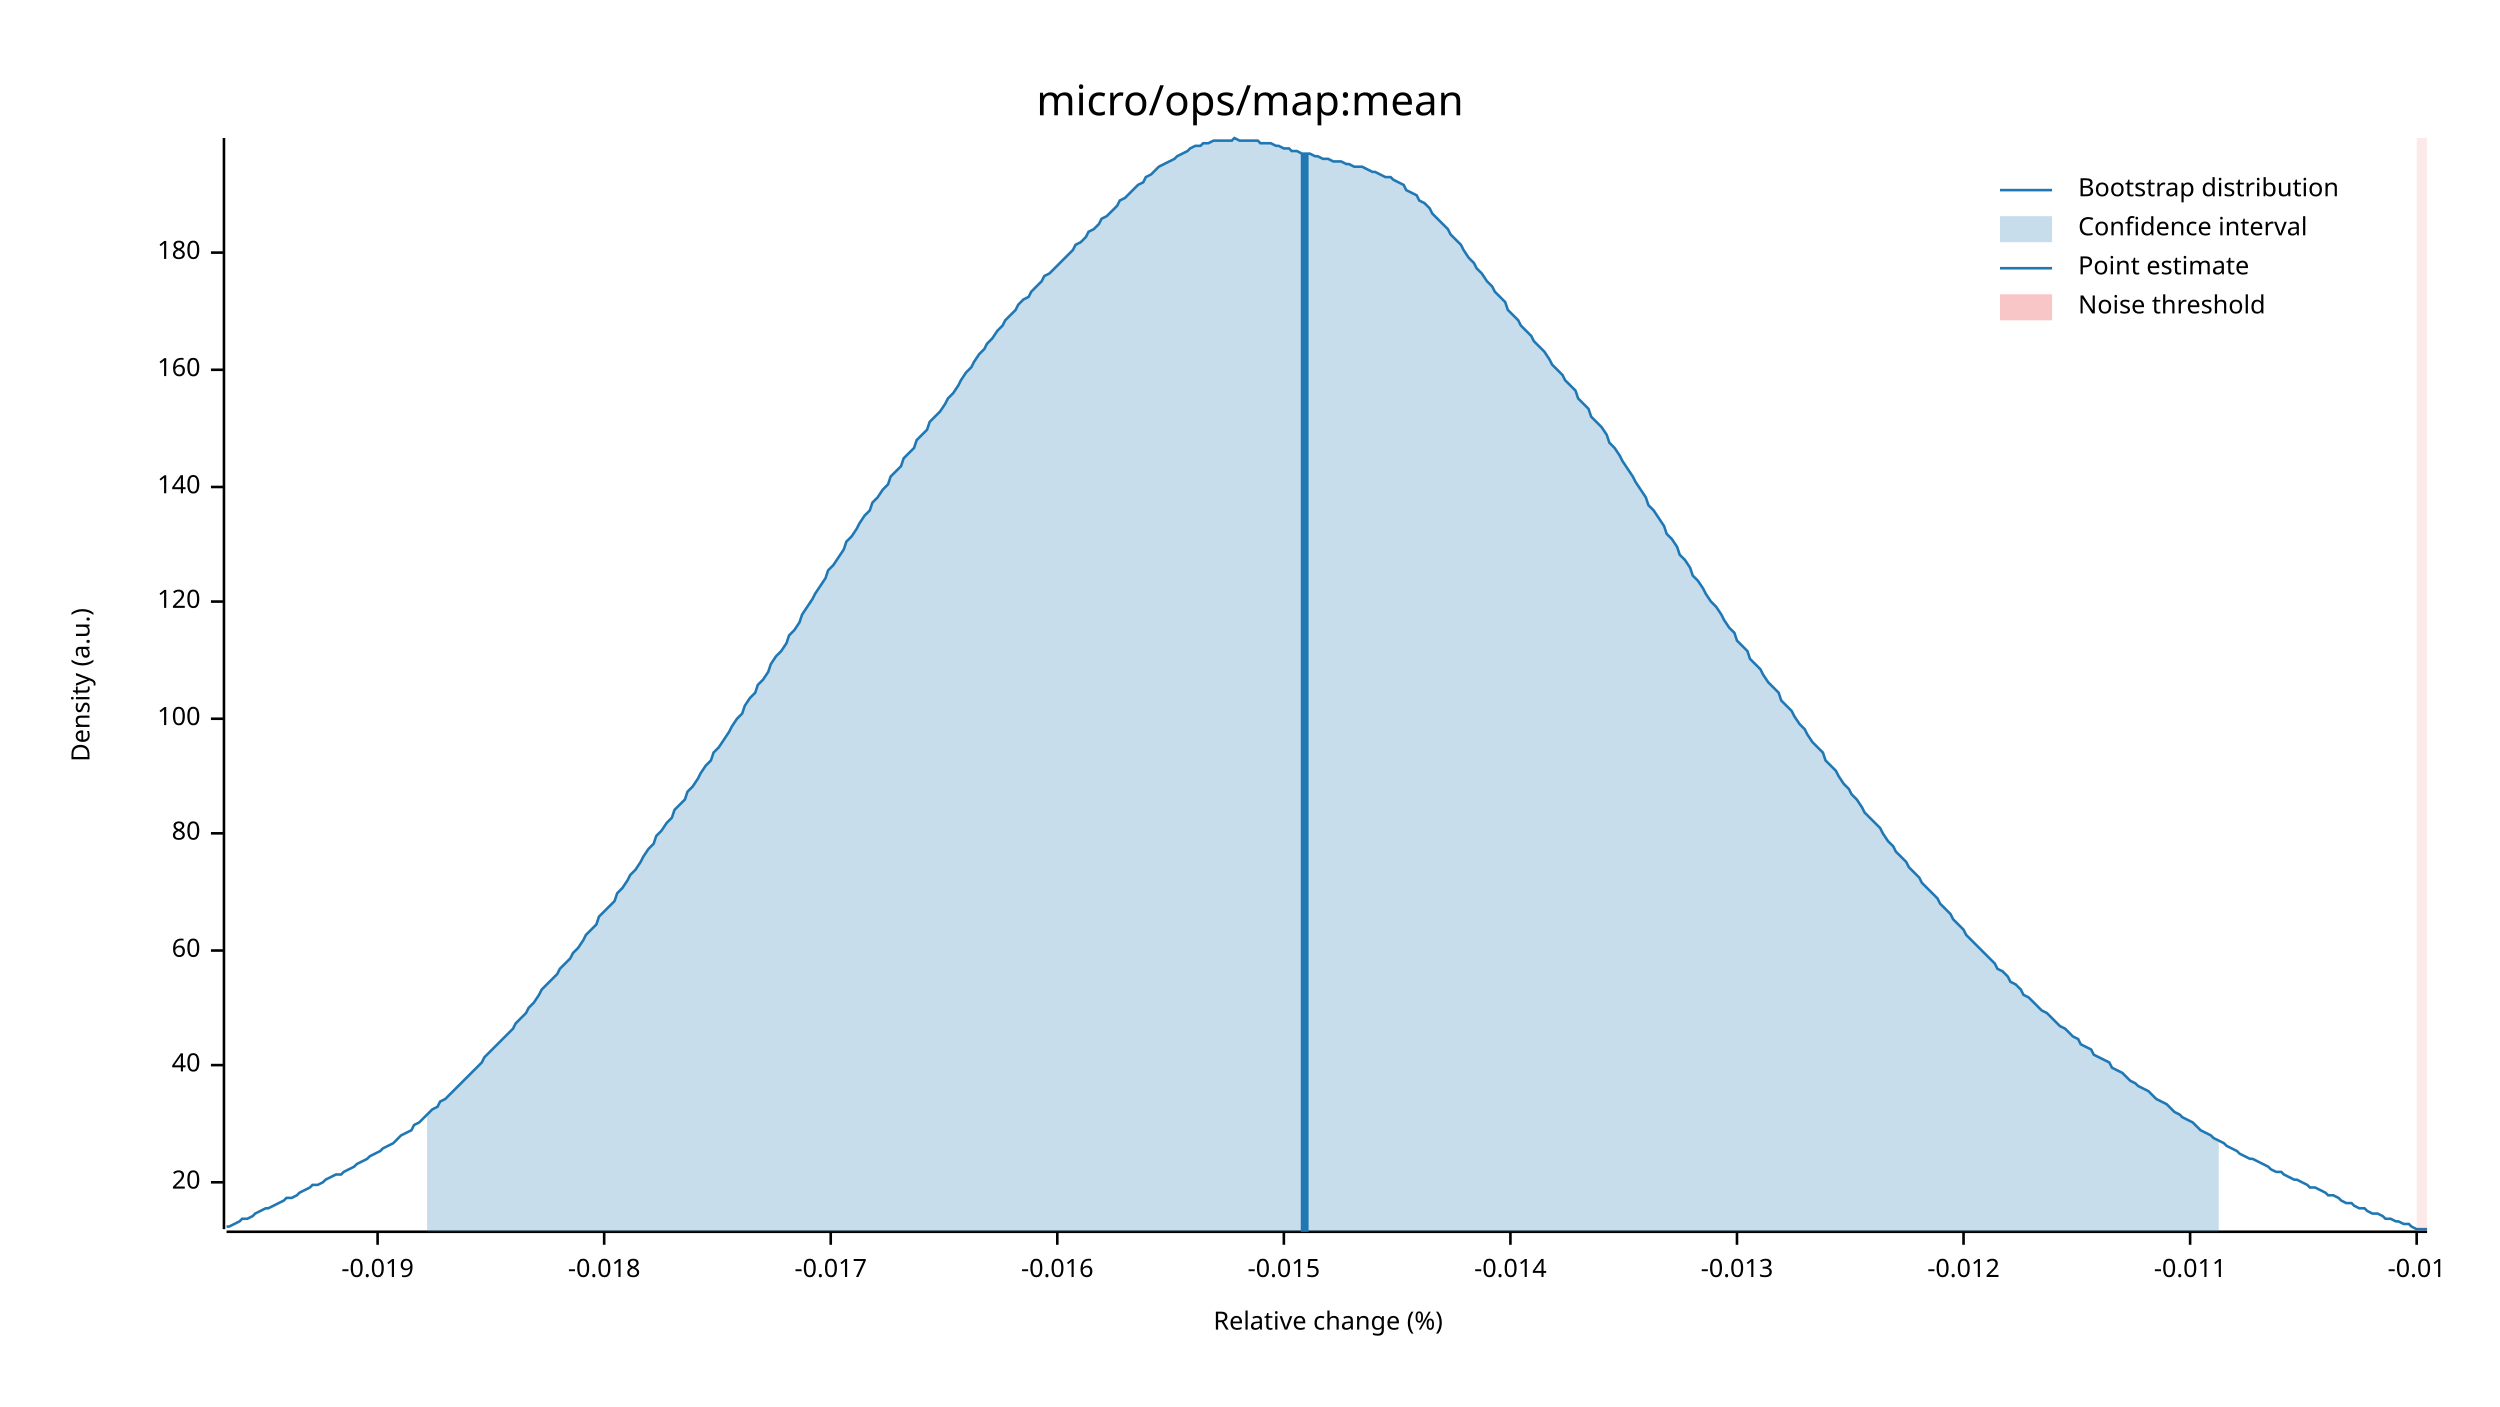
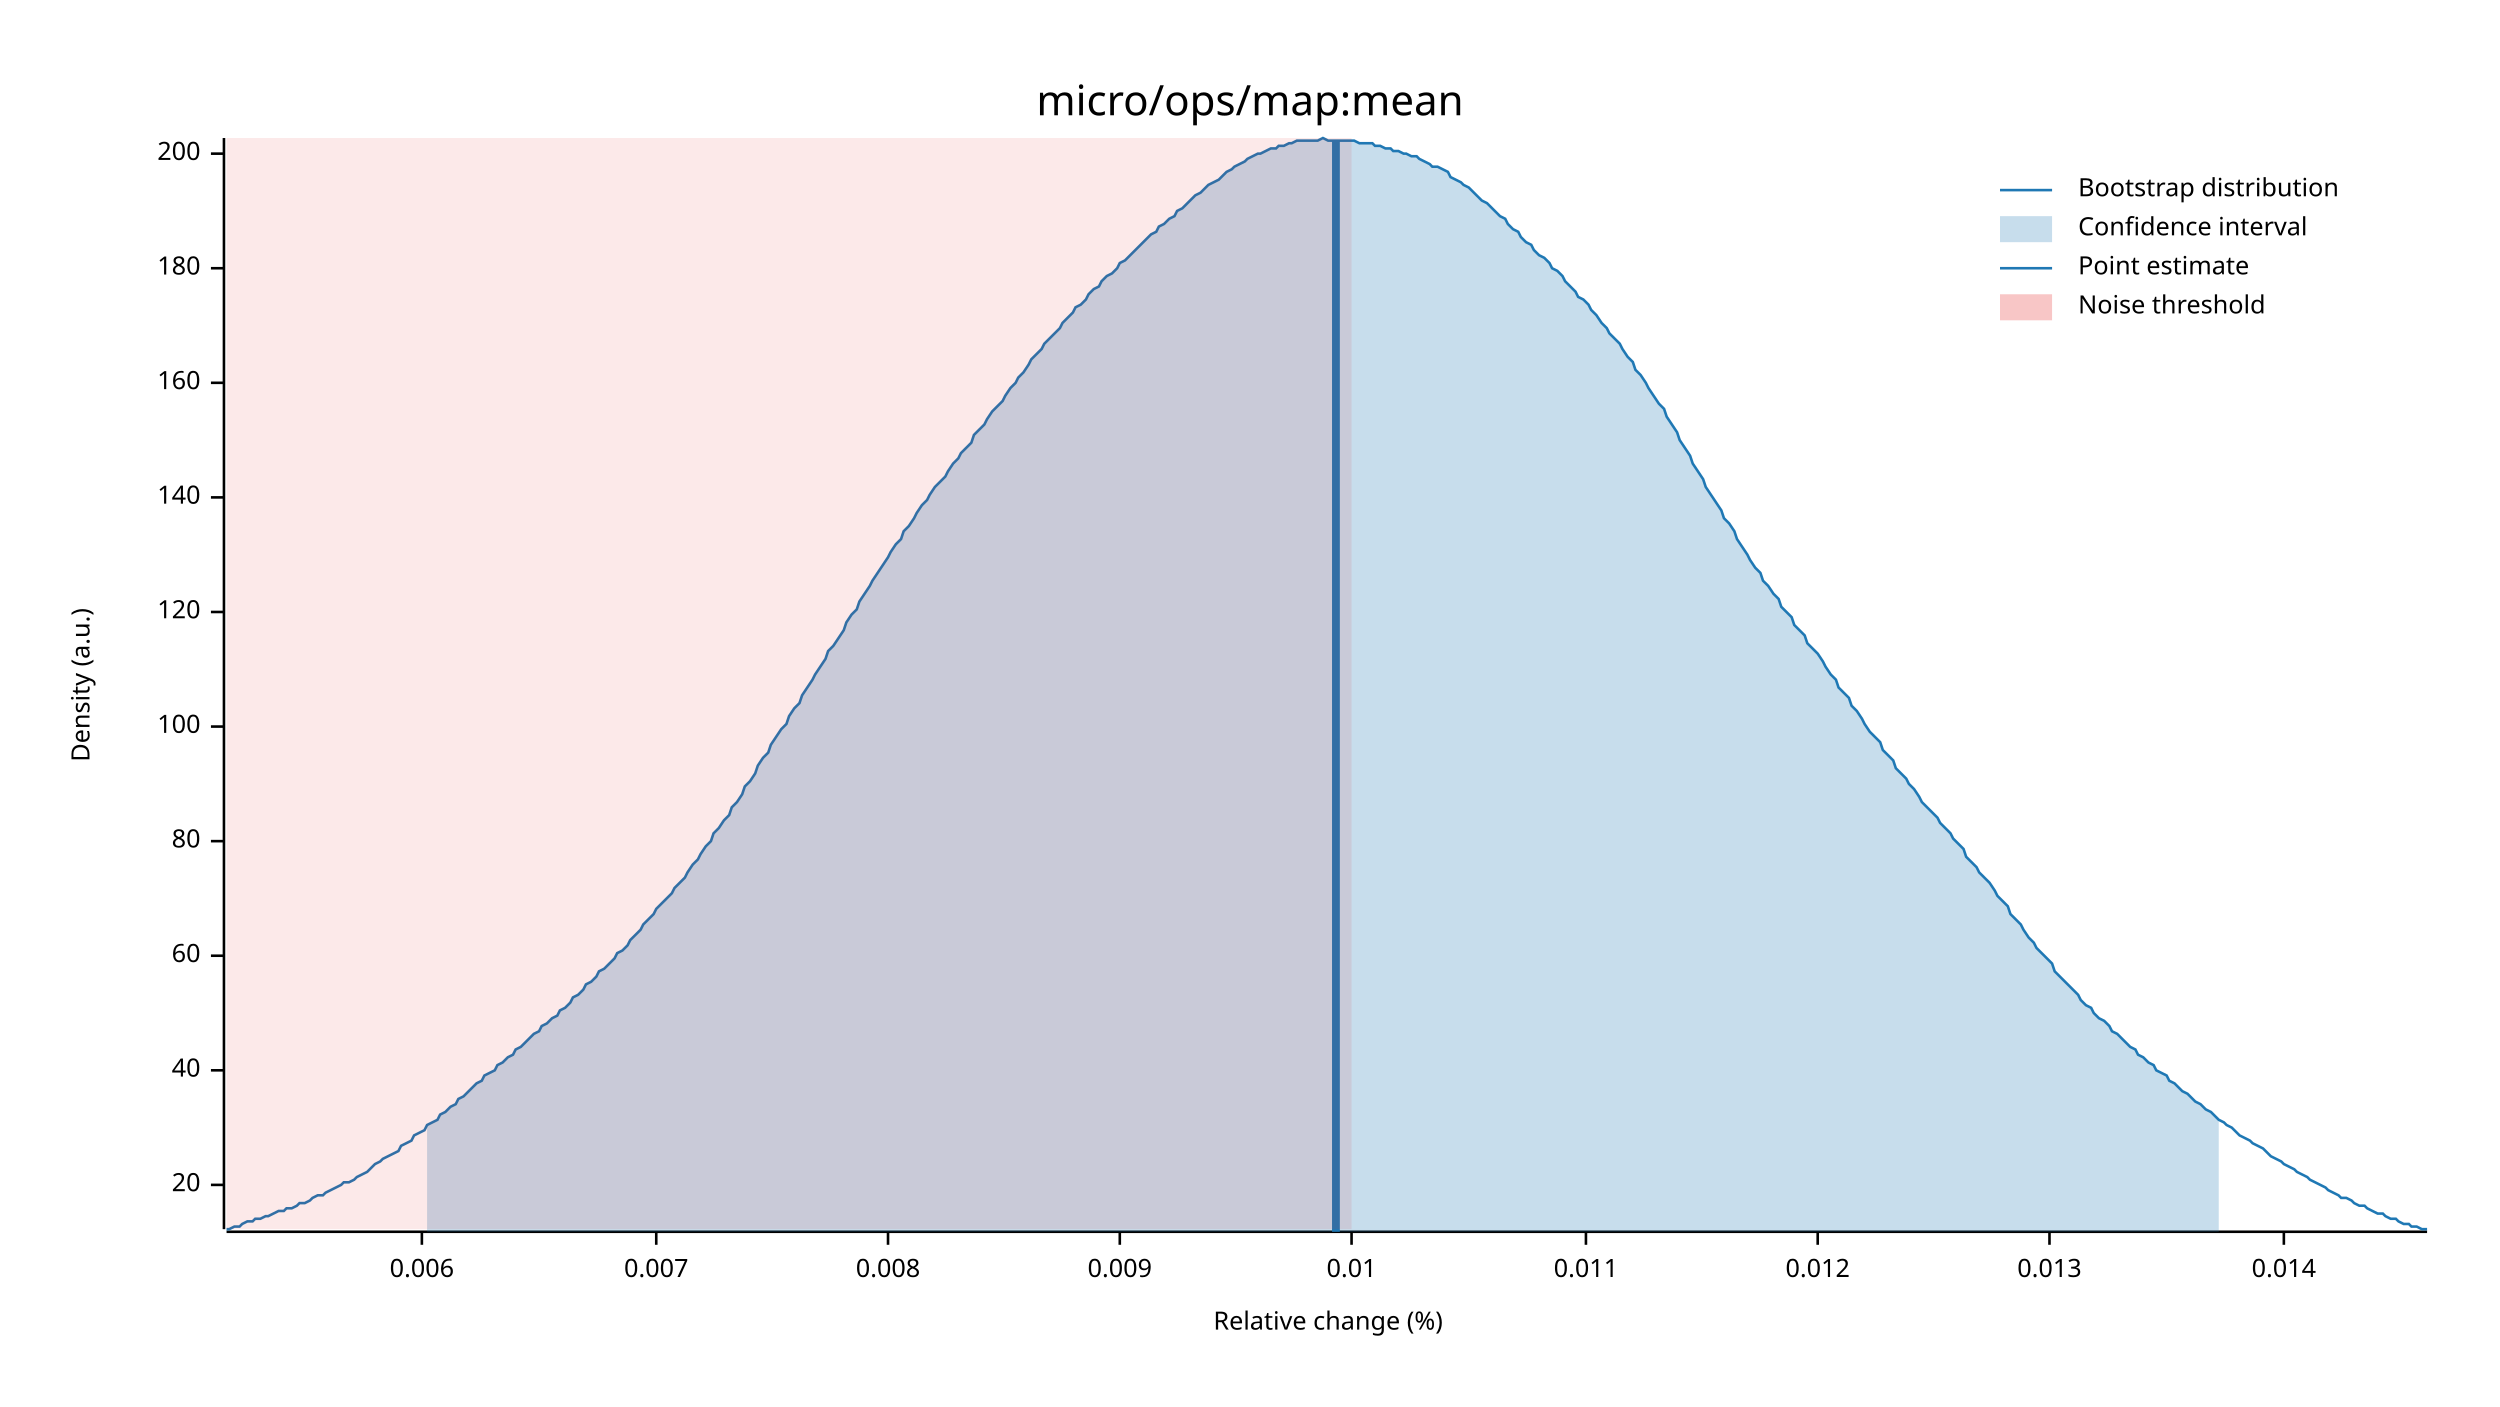
<svg xmlns="http://www.w3.org/2000/svg" width="960" height="540" viewBox="0 0 960 540">
  <text x="480" y="32" dy="0.76em" text-anchor="middle" font-family="sans-serif" font-size="16.129" opacity="1" fill="#000000">
micro/ops/map:mean
</text>
  <text x="27" y="263" dy="0.76em" text-anchor="middle" font-family="sans-serif" font-size="9.677" opacity="1" fill="#000000" transform="rotate(270, 27, 263)">
Density (a.u.)
</text>
  <text x="510" y="513" dy="-0.5ex" text-anchor="middle" font-family="sans-serif" font-size="9.677" opacity="1" fill="#000000">
Relative change (%)
</text>
  <polyline fill="none" opacity="1" stroke="#000000" stroke-width="1" points="86,53 86,472 " />
-   <text x="77" y="454" dy="0.5ex" text-anchor="end" font-family="sans-serif" font-size="9.677" opacity="1" fill="#000000">
+   <text x="77" y="455" dy="0.5ex" text-anchor="end" font-family="sans-serif" font-size="9.677" opacity="1" fill="#000000">
20
</text>
-   <polyline fill="none" opacity="1" stroke="#000000" stroke-width="1" points="81,454 86,454 " />
-   <text x="77" y="409" dy="0.5ex" text-anchor="end" font-family="sans-serif" font-size="9.677" opacity="1" fill="#000000">
+   <polyline fill="none" opacity="1" stroke="#000000" stroke-width="1" points="81,455 86,455 " />
+   <text x="77" y="411" dy="0.5ex" text-anchor="end" font-family="sans-serif" font-size="9.677" opacity="1" fill="#000000">
40
</text>
-   <polyline fill="none" opacity="1" stroke="#000000" stroke-width="1" points="81,409 86,409 " />
-   <text x="77" y="365" dy="0.5ex" text-anchor="end" font-family="sans-serif" font-size="9.677" opacity="1" fill="#000000">
+   <polyline fill="none" opacity="1" stroke="#000000" stroke-width="1" points="81,411 86,411 " />
+   <text x="77" y="367" dy="0.5ex" text-anchor="end" font-family="sans-serif" font-size="9.677" opacity="1" fill="#000000">
60
</text>
-   <polyline fill="none" opacity="1" stroke="#000000" stroke-width="1" points="81,365 86,365 " />
-   <text x="77" y="320" dy="0.5ex" text-anchor="end" font-family="sans-serif" font-size="9.677" opacity="1" fill="#000000">
+   <polyline fill="none" opacity="1" stroke="#000000" stroke-width="1" points="81,367 86,367 " />
+   <text x="77" y="323" dy="0.5ex" text-anchor="end" font-family="sans-serif" font-size="9.677" opacity="1" fill="#000000">
80
</text>
-   <polyline fill="none" opacity="1" stroke="#000000" stroke-width="1" points="81,320 86,320 " />
-   <text x="77" y="276" dy="0.5ex" text-anchor="end" font-family="sans-serif" font-size="9.677" opacity="1" fill="#000000">
+   <polyline fill="none" opacity="1" stroke="#000000" stroke-width="1" points="81,323 86,323 " />
+   <text x="77" y="279" dy="0.5ex" text-anchor="end" font-family="sans-serif" font-size="9.677" opacity="1" fill="#000000">
100
</text>
-   <polyline fill="none" opacity="1" stroke="#000000" stroke-width="1" points="81,276 86,276 " />
-   <text x="77" y="231" dy="0.5ex" text-anchor="end" font-family="sans-serif" font-size="9.677" opacity="1" fill="#000000">
+   <polyline fill="none" opacity="1" stroke="#000000" stroke-width="1" points="81,279 86,279 " />
+   <text x="77" y="235" dy="0.5ex" text-anchor="end" font-family="sans-serif" font-size="9.677" opacity="1" fill="#000000">
120
</text>
-   <polyline fill="none" opacity="1" stroke="#000000" stroke-width="1" points="81,231 86,231 " />
-   <text x="77" y="187" dy="0.5ex" text-anchor="end" font-family="sans-serif" font-size="9.677" opacity="1" fill="#000000">
+   <polyline fill="none" opacity="1" stroke="#000000" stroke-width="1" points="81,235 86,235 " />
+   <text x="77" y="191" dy="0.5ex" text-anchor="end" font-family="sans-serif" font-size="9.677" opacity="1" fill="#000000">
140
</text>
-   <polyline fill="none" opacity="1" stroke="#000000" stroke-width="1" points="81,187 86,187 " />
-   <text x="77" y="142" dy="0.5ex" text-anchor="end" font-family="sans-serif" font-size="9.677" opacity="1" fill="#000000">
+   <polyline fill="none" opacity="1" stroke="#000000" stroke-width="1" points="81,191 86,191 " />
+   <text x="77" y="147" dy="0.5ex" text-anchor="end" font-family="sans-serif" font-size="9.677" opacity="1" fill="#000000">
160
</text>
-   <polyline fill="none" opacity="1" stroke="#000000" stroke-width="1" points="81,142 86,142 " />
-   <text x="77" y="97" dy="0.5ex" text-anchor="end" font-family="sans-serif" font-size="9.677" opacity="1" fill="#000000">
+   <polyline fill="none" opacity="1" stroke="#000000" stroke-width="1" points="81,147 86,147 " />
+   <text x="77" y="103" dy="0.5ex" text-anchor="end" font-family="sans-serif" font-size="9.677" opacity="1" fill="#000000">
180
</text>
-   <polyline fill="none" opacity="1" stroke="#000000" stroke-width="1" points="81,97 86,97 " />
+   <polyline fill="none" opacity="1" stroke="#000000" stroke-width="1" points="81,103 86,103 " />
+   <text x="77" y="59" dy="0.5ex" text-anchor="end" font-family="sans-serif" font-size="9.677" opacity="1" fill="#000000">
+ 200
+ </text>
+   <polyline fill="none" opacity="1" stroke="#000000" stroke-width="1" points="81,59 86,59 " />
  <polyline fill="none" opacity="1" stroke="#000000" stroke-width="1" points="87,473 932,473 " />
-   <text x="145" y="483" dy="0.76em" text-anchor="middle" font-family="sans-serif" font-size="9.677" opacity="1" fill="#000000">
- -0.019
+   <text x="162" y="483" dy="0.76em" text-anchor="middle" font-family="sans-serif" font-size="9.677" opacity="1" fill="#000000">
+ 0.006
</text>
-   <polyline fill="none" opacity="1" stroke="#000000" stroke-width="1" points="145,473 145,478 " />
-   <text x="232" y="483" dy="0.76em" text-anchor="middle" font-family="sans-serif" font-size="9.677" opacity="1" fill="#000000">
- -0.018
+   <polyline fill="none" opacity="1" stroke="#000000" stroke-width="1" points="162,473 162,478 " />
+   <text x="252" y="483" dy="0.76em" text-anchor="middle" font-family="sans-serif" font-size="9.677" opacity="1" fill="#000000">
+ 0.007
</text>
-   <polyline fill="none" opacity="1" stroke="#000000" stroke-width="1" points="232,473 232,478 " />
-   <text x="319" y="483" dy="0.76em" text-anchor="middle" font-family="sans-serif" font-size="9.677" opacity="1" fill="#000000">
- -0.017
+   <polyline fill="none" opacity="1" stroke="#000000" stroke-width="1" points="252,473 252,478 " />
+   <text x="341" y="483" dy="0.76em" text-anchor="middle" font-family="sans-serif" font-size="9.677" opacity="1" fill="#000000">
+ 0.008
</text>
-   <polyline fill="none" opacity="1" stroke="#000000" stroke-width="1" points="319,473 319,478 " />
-   <text x="406" y="483" dy="0.76em" text-anchor="middle" font-family="sans-serif" font-size="9.677" opacity="1" fill="#000000">
- -0.016
+   <polyline fill="none" opacity="1" stroke="#000000" stroke-width="1" points="341,473 341,478 " />
+   <text x="430" y="483" dy="0.76em" text-anchor="middle" font-family="sans-serif" font-size="9.677" opacity="1" fill="#000000">
+ 0.009
</text>
-   <polyline fill="none" opacity="1" stroke="#000000" stroke-width="1" points="406,473 406,478 " />
-   <text x="493" y="483" dy="0.76em" text-anchor="middle" font-family="sans-serif" font-size="9.677" opacity="1" fill="#000000">
- -0.015
+   <polyline fill="none" opacity="1" stroke="#000000" stroke-width="1" points="430,473 430,478 " />
+   <text x="519" y="483" dy="0.76em" text-anchor="middle" font-family="sans-serif" font-size="9.677" opacity="1" fill="#000000">
+ 0.01
</text>
-   <polyline fill="none" opacity="1" stroke="#000000" stroke-width="1" points="493,473 493,478 " />
-   <text x="580" y="483" dy="0.76em" text-anchor="middle" font-family="sans-serif" font-size="9.677" opacity="1" fill="#000000">
- -0.014
+   <polyline fill="none" opacity="1" stroke="#000000" stroke-width="1" points="519,473 519,478 " />
+   <text x="609" y="483" dy="0.76em" text-anchor="middle" font-family="sans-serif" font-size="9.677" opacity="1" fill="#000000">
+ 0.011
</text>
-   <polyline fill="none" opacity="1" stroke="#000000" stroke-width="1" points="580,473 580,478 " />
-   <text x="667" y="483" dy="0.76em" text-anchor="middle" font-family="sans-serif" font-size="9.677" opacity="1" fill="#000000">
- -0.013
+   <polyline fill="none" opacity="1" stroke="#000000" stroke-width="1" points="609,473 609,478 " />
+   <text x="698" y="483" dy="0.76em" text-anchor="middle" font-family="sans-serif" font-size="9.677" opacity="1" fill="#000000">
+ 0.012
</text>
-   <polyline fill="none" opacity="1" stroke="#000000" stroke-width="1" points="667,473 667,478 " />
-   <text x="754" y="483" dy="0.76em" text-anchor="middle" font-family="sans-serif" font-size="9.677" opacity="1" fill="#000000">
- -0.012
+   <polyline fill="none" opacity="1" stroke="#000000" stroke-width="1" points="698,473 698,478 " />
+   <text x="787" y="483" dy="0.76em" text-anchor="middle" font-family="sans-serif" font-size="9.677" opacity="1" fill="#000000">
+ 0.013
</text>
-   <polyline fill="none" opacity="1" stroke="#000000" stroke-width="1" points="754,473 754,478 " />
-   <text x="841" y="483" dy="0.76em" text-anchor="middle" font-family="sans-serif" font-size="9.677" opacity="1" fill="#000000">
- -0.011
+   <polyline fill="none" opacity="1" stroke="#000000" stroke-width="1" points="787,473 787,478 " />
+   <text x="877" y="483" dy="0.76em" text-anchor="middle" font-family="sans-serif" font-size="9.677" opacity="1" fill="#000000">
+ 0.014
</text>
-   <polyline fill="none" opacity="1" stroke="#000000" stroke-width="1" points="841,473 841,478 " />
-   <text x="928" y="483" dy="0.76em" text-anchor="middle" font-family="sans-serif" font-size="9.677" opacity="1" fill="#000000">
- -0.01
- </text>
-   <polyline fill="none" opacity="1" stroke="#000000" stroke-width="1" points="928,473 928,478 " />
-   <polyline fill="none" opacity="1" stroke="#1F78B4" stroke-width="1" points="87,471 88,471 90,470 92,469 93,468 95,468 97,467 98,466 100,465 102,464 103,464 105,463 107,462 109,461 110,460 112,460 114,459 115,458 117,457 119,456 120,455 122,455 124,454 125,453 127,452 129,451 131,451 132,450 134,449 136,448 137,447 139,446 141,445 142,444 144,443 146,442 147,441 149,440 151,439 153,437 154,436 156,435 158,434 159,432 161,431 163,429 164,428 166,426 168,425 169,423 171,422 173,420 175,418 176,417 178,415 180,413 181,412 183,410 185,408 186,406 188,404 190,402 191,401 193,399 195,397 197,395 198,393 200,391 202,389 203,387 205,385 207,382 208,380 210,378 212,376 214,374 215,372 217,370 219,368 220,366 222,364 224,361 225,359 227,357 229,355 230,352 232,350 234,348 236,346 237,343 239,341 241,338 242,336 244,334 246,331 247,329 249,326 251,324 252,321 254,319 256,316 258,314 259,311 261,309 263,307 264,304 266,302 268,299 269,297 271,294 273,292 274,289 276,287 278,284 280,281 281,279 283,276 285,274 286,271 288,268 290,266 291,263 293,261 295,258 296,255 298,252 300,250 302,247 303,244 305,242 307,239 308,236 310,233 312,230 313,228 315,225 317,222 318,219 320,217 322,214 324,211 325,208 327,206 329,203 330,201 332,198 334,196 335,193 337,191 339,188 341,186 342,183 344,181 346,179 347,176 349,174 351,172 352,169 354,167 356,165 357,162 359,160 361,158 363,155 364,153 366,151 368,148 369,146 371,143 373,141 374,139 376,136 378,134 379,132 381,130 383,127 385,125 386,123 388,121 390,119 391,117 393,115 395,114 396,112 398,110 400,108 401,106 403,105 405,103 407,101 408,100 410,98 412,96 413,94 415,93 417,91 418,89 420,88 422,86 423,84 425,83 427,81 429,79 430,77 432,76 434,74 435,73 437,71 439,70 440,68 442,67 444,65 445,64 447,63 449,62 451,61 452,60 454,59 456,58 457,57 459,56 461,56 462,55 464,55 466,54 468,54 469,54 471,54 473,54 474,53 476,54 478,54 479,54 481,54 483,54 484,55 486,55 488,55 490,56 491,56 493,57 495,57 496,58 498,58 500,59 501,59 503,59 505,60 506,60 508,61 510,61 512,62 513,62 515,62 517,63 518,63 520,64 522,64 523,64 525,65 527,66 528,66 530,67 532,68 534,68 535,69 537,70 539,71 540,73 542,74 544,75 545,77 547,78 549,80 550,82 552,84 554,86 556,88 557,90 559,92 561,94 562,96 564,99 566,101 567,103 569,105 571,108 573,110 574,112 576,114 578,116 579,119 581,121 583,123 584,125 586,127 588,129 589,131 591,133 593,135 595,138 596,140 598,142 600,144 601,146 603,148 605,150 606,153 608,155 610,157 611,160 613,162 615,164 617,167 618,170 620,172 622,175 623,177 625,180 627,183 628,185 630,188 632,191 633,194 635,196 637,199 639,202 640,205 642,207 644,210 645,213 647,215 649,218 650,221 652,223 654,226 655,228 657,231 659,233 661,236 662,238 664,241 666,243 667,246 669,248 671,250 672,253 674,255 676,257 677,259 679,262 681,264 683,266 684,269 686,271 688,273 689,275 691,278 693,280 694,282 696,285 698,287 700,289 701,292 703,294 705,296 706,298 708,301 710,303 711,305 713,307 715,310 716,312 718,314 720,316 722,318 723,320 725,323 727,325 728,327 730,329 732,331 733,333 735,335 737,337 738,339 740,341 742,343 744,345 745,347 747,349 749,351 750,353 752,355 754,357 755,359 757,361 759,363 760,364 762,366 764,368 766,370 767,372 769,373 771,375 772,377 774,378 776,380 777,382 779,383 781,385 782,386 784,388 786,389 788,391 789,392 791,394 793,395 794,396 796,398 798,399 799,401 801,402 803,403 804,405 806,406 808,407 810,408 811,410 813,411 815,412 816,413 818,415 820,416 821,417 823,418 825,419 827,421 828,422 830,423 832,424 833,425 835,427 837,428 838,429 840,430 842,431 843,432 845,434 847,435 849,436 850,437 852,438 854,439 855,440 857,441 859,442 860,443 862,444 864,445 865,445 867,446 869,447 871,448 872,449 874,450 876,450 877,451 879,452 881,453 882,453 884,454 886,455 887,456 889,456 891,457 893,458 894,459 896,459 898,460 899,461 901,462 903,462 904,463 906,464 908,464 909,465 911,466 913,466 915,467 916,468 918,468 920,469 921,469 923,470 925,470 926,471 928,472 930,472 932,472 " />
-   <polygon opacity="0.25" fill="#1F78B4" points="164,428 166,426 168,425 169,423 171,422 173,420 175,418 176,417 178,415 180,413 181,412 183,410 185,408 186,406 188,404 190,402 191,401 193,399 195,397 197,395 198,393 200,391 202,389 203,387 205,385 207,382 208,380 210,378 212,376 214,374 215,372 217,370 219,368 220,366 222,364 224,361 225,359 227,357 229,355 230,352 232,350 234,348 236,346 237,343 239,341 241,338 242,336 244,334 246,331 247,329 249,326 251,324 252,321 254,319 256,316 258,314 259,311 261,309 263,307 264,304 266,302 268,299 269,297 271,294 273,292 274,289 276,287 278,284 280,281 281,279 283,276 285,274 286,271 288,268 290,266 291,263 293,261 295,258 296,255 298,252 300,250 302,247 303,244 305,242 307,239 308,236 310,233 312,230 313,228 315,225 317,222 318,219 320,217 322,214 324,211 325,208 327,206 329,203 330,201 332,198 334,196 335,193 337,191 339,188 341,186 342,183 344,181 346,179 347,176 349,174 351,172 352,169 354,167 356,165 357,162 359,160 361,158 363,155 364,153 366,151 368,148 369,146 371,143 373,141 374,139 376,136 378,134 379,132 381,130 383,127 385,125 386,123 388,121 390,119 391,117 393,115 395,114 396,112 398,110 400,108 401,106 403,105 405,103 407,101 408,100 410,98 412,96 413,94 415,93 417,91 418,89 420,88 422,86 423,84 425,83 427,81 429,79 430,77 432,76 434,74 435,73 437,71 439,70 440,68 442,67 444,65 445,64 447,63 449,62 451,61 452,60 454,59 456,58 457,57 459,56 461,56 462,55 464,55 466,54 468,54 469,54 471,54 473,54 474,53 476,54 478,54 479,54 481,54 483,54 484,55 486,55 488,55 490,56 491,56 493,57 495,57 496,58 498,58 500,59 501,59 503,59 505,60 506,60 508,61 510,61 512,62 513,62 515,62 517,63 518,63 520,64 522,64 523,64 525,65 527,66 528,66 530,67 532,68 534,68 535,69 537,70 539,71 540,73 542,74 544,75 545,77 547,78 549,80 550,82 552,84 554,86 556,88 557,90 559,92 561,94 562,96 564,99 566,101 567,103 569,105 571,108 573,110 574,112 576,114 578,116 579,119 581,121 583,123 584,125 586,127 588,129 589,131 591,133 593,135 595,138 596,140 598,142 600,144 601,146 603,148 605,150 606,153 608,155 610,157 611,160 613,162 615,164 617,167 618,170 620,172 622,175 623,177 625,180 627,183 628,185 630,188 632,191 633,194 635,196 637,199 639,202 640,205 642,207 644,210 645,213 647,215 649,218 650,221 652,223 654,226 655,228 657,231 659,233 661,236 662,238 664,241 666,243 667,246 669,248 671,250 672,253 674,255 676,257 677,259 679,262 681,264 683,266 684,269 686,271 688,273 689,275 691,278 693,280 694,282 696,285 698,287 700,289 701,292 703,294 705,296 706,298 708,301 710,303 711,305 713,307 715,310 716,312 718,314 720,316 722,318 723,320 725,323 727,325 728,327 730,329 732,331 733,333 735,335 737,337 738,339 740,341 742,343 744,345 745,347 747,349 749,351 750,353 752,355 754,357 755,359 757,361 759,363 760,364 762,366 764,368 766,370 767,372 769,373 771,375 772,377 774,378 776,380 777,382 779,383 781,385 782,386 784,388 786,389 788,391 789,392 791,394 793,395 794,396 796,398 798,399 799,401 801,402 803,403 804,405 806,406 808,407 810,408 811,410 813,411 815,412 816,413 818,415 820,416 821,417 823,418 825,419 827,421 828,422 830,423 832,424 833,425 835,427 837,428 838,429 840,430 842,431 843,432 845,434 847,435 849,436 850,437 852,438 852,473 164,473 " />
-   <polyline fill="none" opacity="1" stroke="#1F78B4" stroke-width="3" points="501,473 501,59 " />
-   <rect x="928" y="53" width="4" height="419" opacity="0.1" fill="#E31A1C" stroke="none" />
+   <polyline fill="none" opacity="1" stroke="#000000" stroke-width="1" points="877,473 877,478 " />
+   <polyline fill="none" opacity="1" stroke="#1F78B4" stroke-width="1" points="87,472 88,472 90,471 92,471 93,470 95,469 97,469 98,468 100,468 102,467 103,467 105,466 107,465 109,465 110,464 112,464 114,463 115,462 117,462 119,461 120,460 122,459 124,459 125,458 127,457 129,456 131,455 132,454 134,454 136,453 137,452 139,451 141,450 142,449 144,447 146,446 147,445 149,444 151,443 153,442 154,440 156,439 158,438 159,436 161,435 163,434 164,432 166,431 168,430 169,428 171,427 173,425 175,424 176,422 178,421 180,419 181,418 183,416 185,415 186,413 188,412 190,411 191,409 193,408 195,406 197,405 198,403 200,402 202,400 203,399 205,397 207,396 208,394 210,393 212,391 214,390 215,388 217,387 219,385 220,383 222,382 224,380 225,378 227,377 229,375 230,373 232,372 234,370 236,368 237,366 239,365 241,363 242,361 244,359 246,357 247,355 249,353 251,351 252,349 254,347 256,345 258,343 259,341 261,339 263,337 264,335 266,332 268,330 269,328 271,325 273,323 274,320 276,318 278,315 280,313 281,310 283,308 285,305 286,302 288,300 290,297 291,294 293,291 295,289 296,286 298,283 300,280 302,278 303,275 305,272 307,270 308,267 310,264 312,261 313,259 315,256 317,253 318,250 320,248 322,245 324,242 325,239 327,236 329,234 330,231 332,228 334,225 335,223 337,220 339,217 341,214 342,212 344,209 346,207 347,204 349,202 351,199 352,197 354,194 356,192 357,190 359,187 361,185 363,183 364,181 366,178 368,176 369,174 371,172 373,170 374,167 376,165 378,163 379,161 381,158 383,156 385,154 386,152 388,149 390,147 391,145 393,143 395,140 396,138 398,136 400,134 401,132 403,130 405,128 407,126 408,124 410,122 412,120 413,118 415,117 417,115 418,113 420,111 422,110 423,108 425,106 427,105 429,103 430,101 432,100 434,98 435,97 437,95 439,93 440,92 442,90 444,89 445,87 447,86 449,84 451,83 452,81 454,80 456,78 457,77 459,75 461,74 462,73 464,71 466,70 468,69 469,68 471,66 473,65 474,64 476,63 478,62 479,61 481,60 483,59 484,59 486,58 488,57 490,57 491,56 493,56 495,55 496,55 498,54 500,54 501,54 503,54 505,54 506,54 508,53 510,54 512,54 513,54 515,54 517,54 518,54 520,54 522,55 523,55 525,55 527,55 528,56 530,56 532,57 534,57 535,58 537,58 539,59 540,59 542,60 544,60 545,61 547,62 549,63 550,64 552,64 554,65 556,66 557,68 559,69 561,70 562,71 564,72 566,74 567,75 569,77 571,78 573,80 574,81 576,83 578,84 579,86 581,88 583,89 584,91 586,93 588,94 589,96 591,98 593,99 595,101 596,103 598,104 600,106 601,108 603,110 605,112 606,114 608,115 610,117 611,119 613,121 615,124 617,126 618,128 620,130 622,132 623,134 625,137 627,139 628,142 630,144 632,147 633,149 635,152 637,155 639,157 640,160 642,163 644,166 645,169 647,172 649,175 650,178 652,181 654,184 655,187 657,190 659,193 661,196 662,199 664,201 666,204 667,207 669,210 671,213 672,215 674,218 676,220 677,223 679,225 681,228 683,230 684,233 686,235 688,237 689,240 691,242 693,244 694,247 696,249 698,251 700,254 701,256 703,259 705,261 706,264 708,266 710,268 711,271 713,273 715,276 716,278 718,281 720,283 722,285 723,288 725,290 727,292 728,295 730,297 732,299 733,301 735,303 737,306 738,308 740,310 742,312 744,314 745,316 747,318 749,320 750,322 752,324 754,326 755,329 757,331 759,333 760,335 762,337 764,339 766,342 767,344 769,346 771,348 772,351 774,353 776,355 777,357 779,360 781,362 782,364 784,366 786,368 788,370 789,373 791,375 793,377 794,378 796,380 798,382 799,384 801,386 803,387 804,389 806,391 808,392 810,394 811,396 813,397 815,399 816,400 818,402 820,403 821,405 823,406 825,408 827,409 828,411 830,412 832,413 833,415 835,416 837,418 838,419 840,420 842,422 843,423 845,424 847,426 849,427 850,428 852,430 854,431 855,432 857,433 859,435 860,436 862,437 864,438 865,439 867,440 869,441 871,443 872,444 874,445 876,446 877,447 879,448 881,449 882,450 884,451 886,452 887,453 889,454 891,455 893,456 894,457 896,458 898,459 899,460 901,460 903,461 904,462 906,463 908,463 909,464 911,465 913,466 915,466 916,467 918,468 920,468 921,469 923,470 925,470 926,471 928,471 930,472 932,472 " />
+   <polygon opacity="0.25" fill="#1F78B4" points="164,432 166,431 168,430 169,428 171,427 173,425 175,424 176,422 178,421 180,419 181,418 183,416 185,415 186,413 188,412 190,411 191,409 193,408 195,406 197,405 198,403 200,402 202,400 203,399 205,397 207,396 208,394 210,393 212,391 214,390 215,388 217,387 219,385 220,383 222,382 224,380 225,378 227,377 229,375 230,373 232,372 234,370 236,368 237,366 239,365 241,363 242,361 244,359 246,357 247,355 249,353 251,351 252,349 254,347 256,345 258,343 259,341 261,339 263,337 264,335 266,332 268,330 269,328 271,325 273,323 274,320 276,318 278,315 280,313 281,310 283,308 285,305 286,302 288,300 290,297 291,294 293,291 295,289 296,286 298,283 300,280 302,278 303,275 305,272 307,270 308,267 310,264 312,261 313,259 315,256 317,253 318,250 320,248 322,245 324,242 325,239 327,236 329,234 330,231 332,228 334,225 335,223 337,220 339,217 341,214 342,212 344,209 346,207 347,204 349,202 351,199 352,197 354,194 356,192 357,190 359,187 361,185 363,183 364,181 366,178 368,176 369,174 371,172 373,170 374,167 376,165 378,163 379,161 381,158 383,156 385,154 386,152 388,149 390,147 391,145 393,143 395,140 396,138 398,136 400,134 401,132 403,130 405,128 407,126 408,124 410,122 412,120 413,118 415,117 417,115 418,113 420,111 422,110 423,108 425,106 427,105 429,103 430,101 432,100 434,98 435,97 437,95 439,93 440,92 442,90 444,89 445,87 447,86 449,84 451,83 452,81 454,80 456,78 457,77 459,75 461,74 462,73 464,71 466,70 468,69 469,68 471,66 473,65 474,64 476,63 478,62 479,61 481,60 483,59 484,59 486,58 488,57 490,57 491,56 493,56 495,55 496,55 498,54 500,54 501,54 503,54 505,54 506,54 508,53 510,54 512,54 513,54 515,54 517,54 518,54 520,54 522,55 523,55 525,55 527,55 528,56 530,56 532,57 534,57 535,58 537,58 539,59 540,59 542,60 544,60 545,61 547,62 549,63 550,64 552,64 554,65 556,66 557,68 559,69 561,70 562,71 564,72 566,74 567,75 569,77 571,78 573,80 574,81 576,83 578,84 579,86 581,88 583,89 584,91 586,93 588,94 589,96 591,98 593,99 595,101 596,103 598,104 600,106 601,108 603,110 605,112 606,114 608,115 610,117 611,119 613,121 615,124 617,126 618,128 620,130 622,132 623,134 625,137 627,139 628,142 630,144 632,147 633,149 635,152 637,155 639,157 640,160 642,163 644,166 645,169 647,172 649,175 650,178 652,181 654,184 655,187 657,190 659,193 661,196 662,199 664,201 666,204 667,207 669,210 671,213 672,215 674,218 676,220 677,223 679,225 681,228 683,230 684,233 686,235 688,237 689,240 691,242 693,244 694,247 696,249 698,251 700,254 701,256 703,259 705,261 706,264 708,266 710,268 711,271 713,273 715,276 716,278 718,281 720,283 722,285 723,288 725,290 727,292 728,295 730,297 732,299 733,301 735,303 737,306 738,308 740,310 742,312 744,314 745,316 747,318 749,320 750,322 752,324 754,326 755,329 757,331 759,333 760,335 762,337 764,339 766,342 767,344 769,346 771,348 772,351 774,353 776,355 777,357 779,360 781,362 782,364 784,366 786,368 788,370 789,373 791,375 793,377 794,378 796,380 798,382 799,384 801,386 803,387 804,389 806,391 808,392 810,394 811,396 813,397 815,399 816,400 818,402 820,403 821,405 823,406 825,408 827,409 828,411 830,412 832,413 833,415 835,416 837,418 838,419 840,420 842,422 843,423 845,424 847,426 849,427 850,428 852,430 852,473 164,473 " />
+   <polyline fill="none" opacity="1" stroke="#1F78B4" stroke-width="3" points="513,473 513,54 " />
+   <rect x="87" y="53" width="432" height="419" opacity="0.1" fill="#E31A1C" stroke="none" />
  <text x="798" y="68" dy="0.76em" text-anchor="start" font-family="sans-serif" font-size="9.677" opacity="1" fill="#000000">
Bootstrap distribution
</text>
  <text x="798" y="83" dy="0.76em" text-anchor="start" font-family="sans-serif" font-size="9.677" opacity="1" fill="#000000">
Confidence interval
</text>
  <text x="798" y="98" dy="0.76em" text-anchor="start" font-family="sans-serif" font-size="9.677" opacity="1" fill="#000000">
Point estimate
</text>
  <text x="798" y="113" dy="0.76em" text-anchor="start" font-family="sans-serif" font-size="9.677" opacity="1" fill="#000000">
Noise threshold
</text>
  <polyline fill="none" opacity="1" stroke="#1F78B4" stroke-width="1" points="768,73 788,73 " />
  <rect x="768" y="83" width="20" height="10" opacity="0.25" fill="#1F78B4" stroke="none" />
  <polyline fill="none" opacity="1" stroke="#1F78B4" stroke-width="1" points="768,103 788,103 " />
  <rect x="768" y="113" width="20" height="10" opacity="0.25" fill="#E31A1C" stroke="none" />
</svg>
